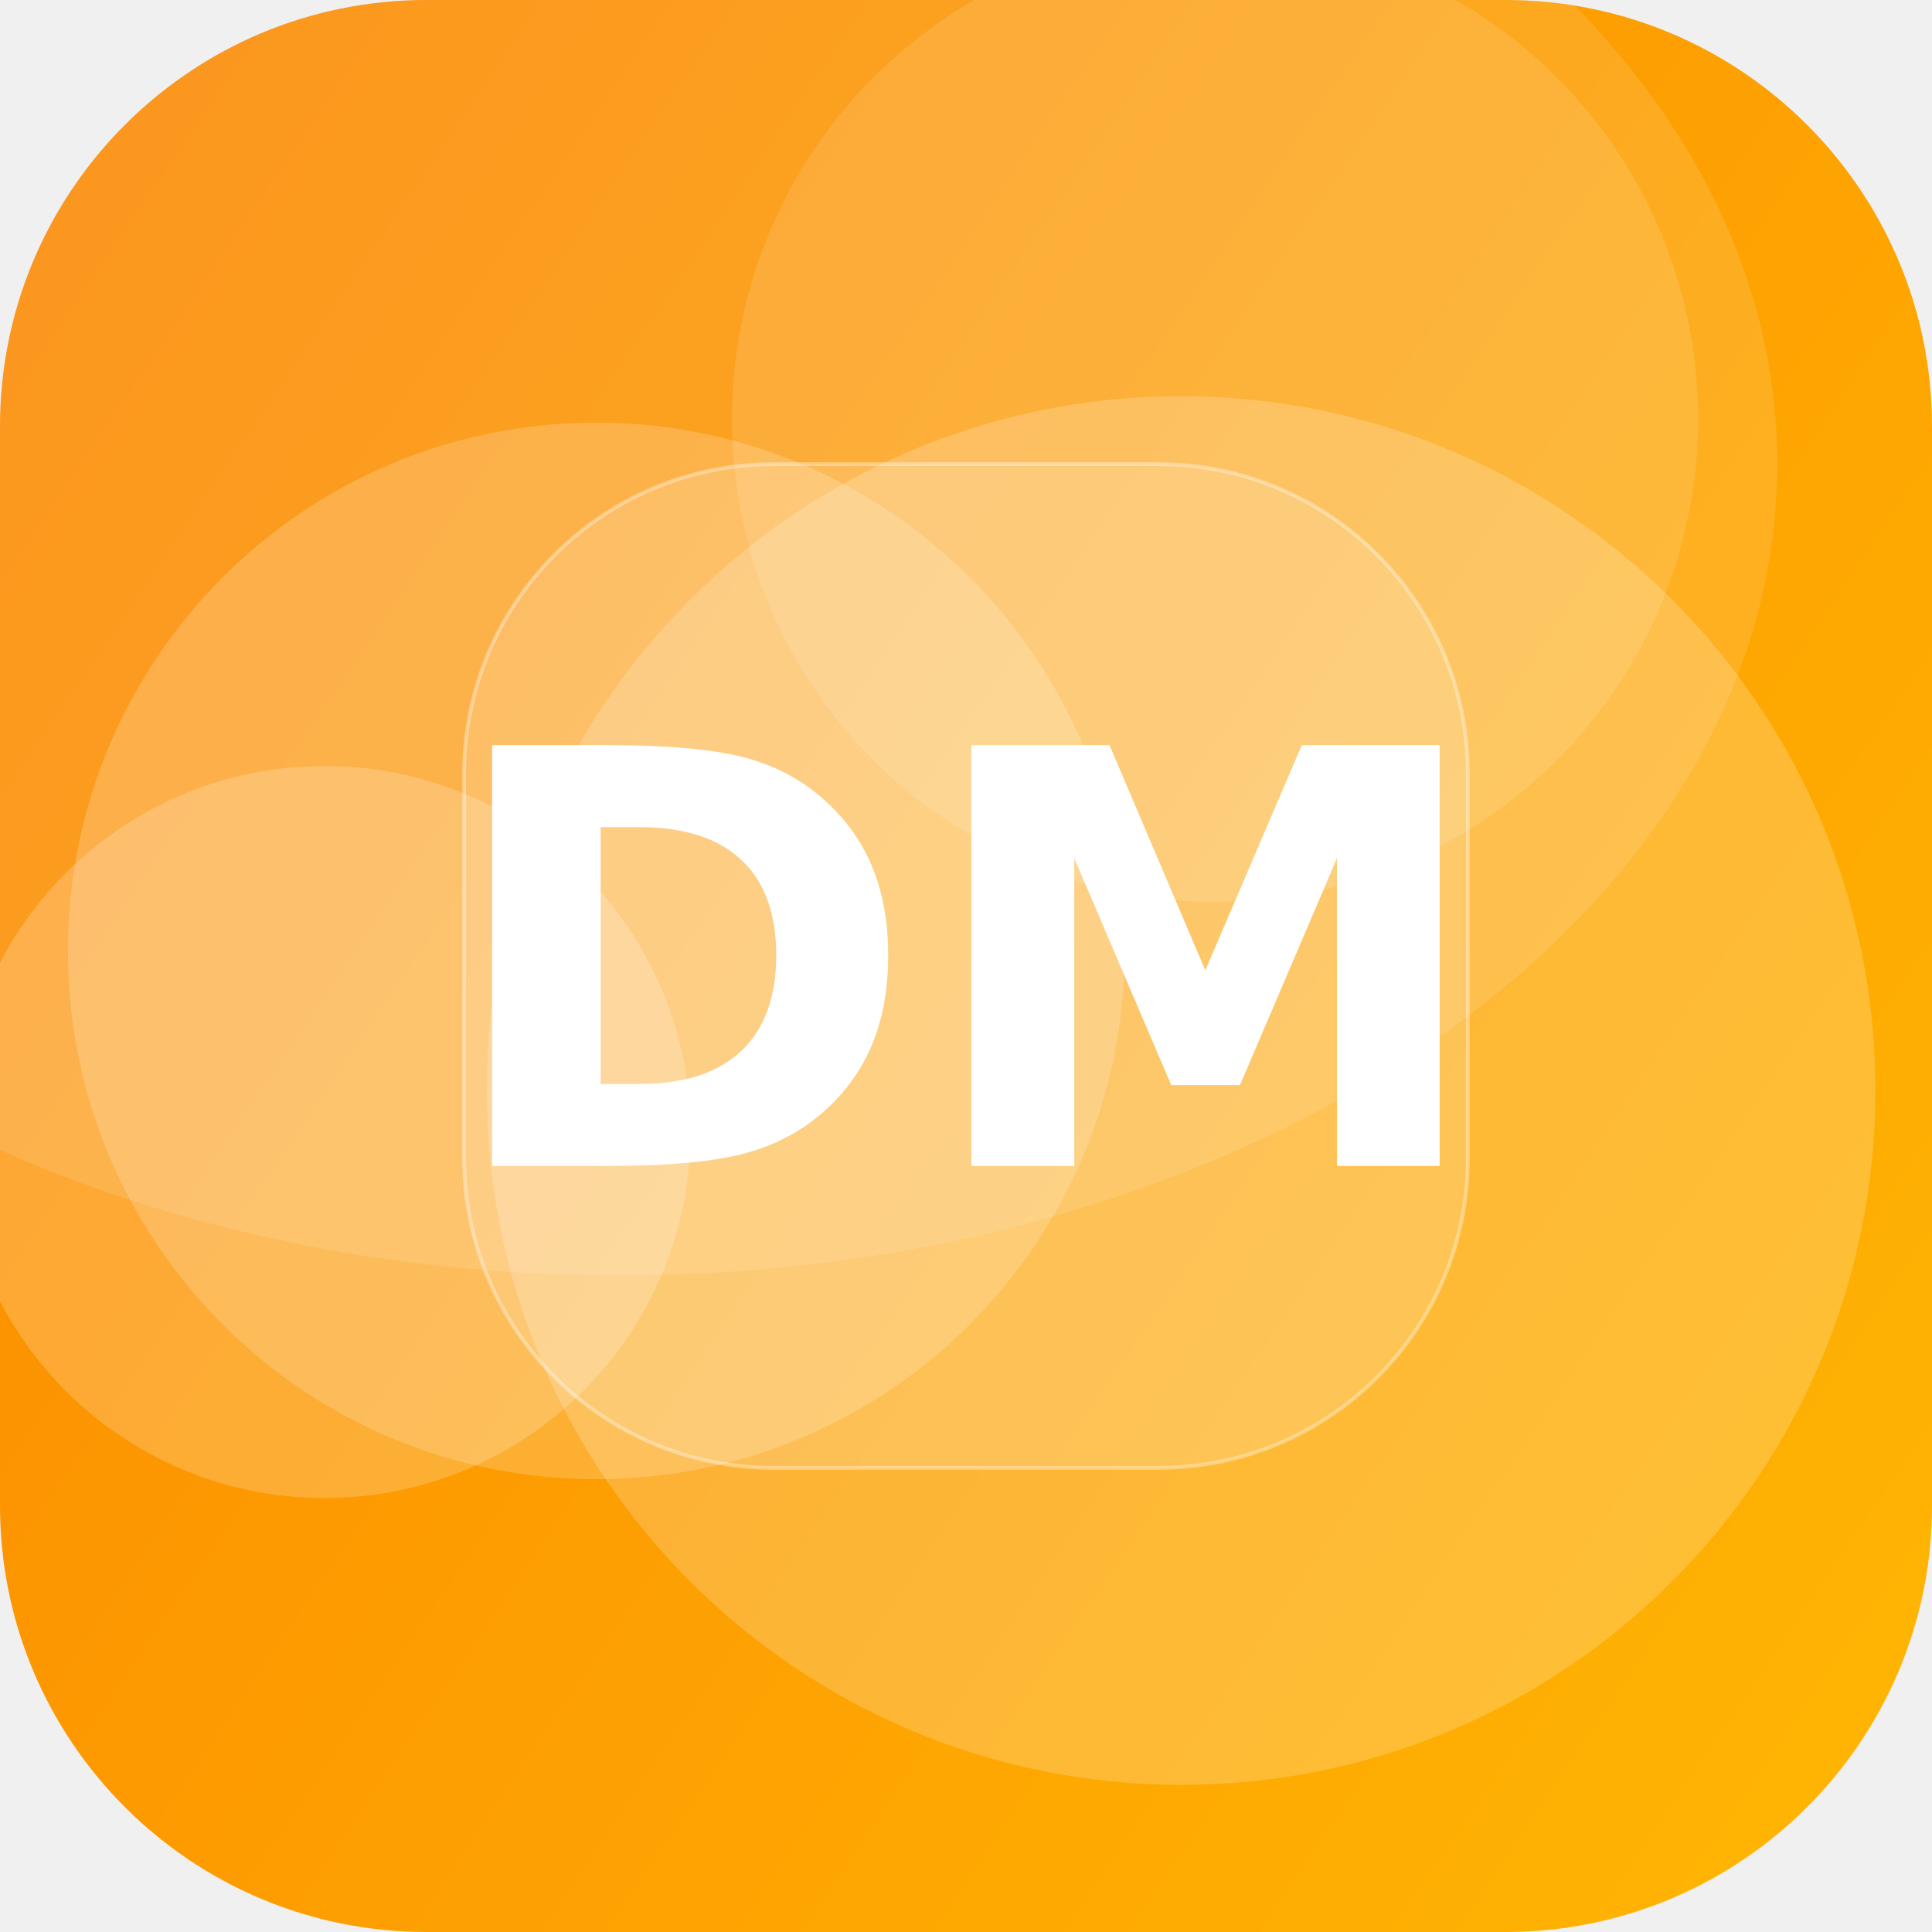
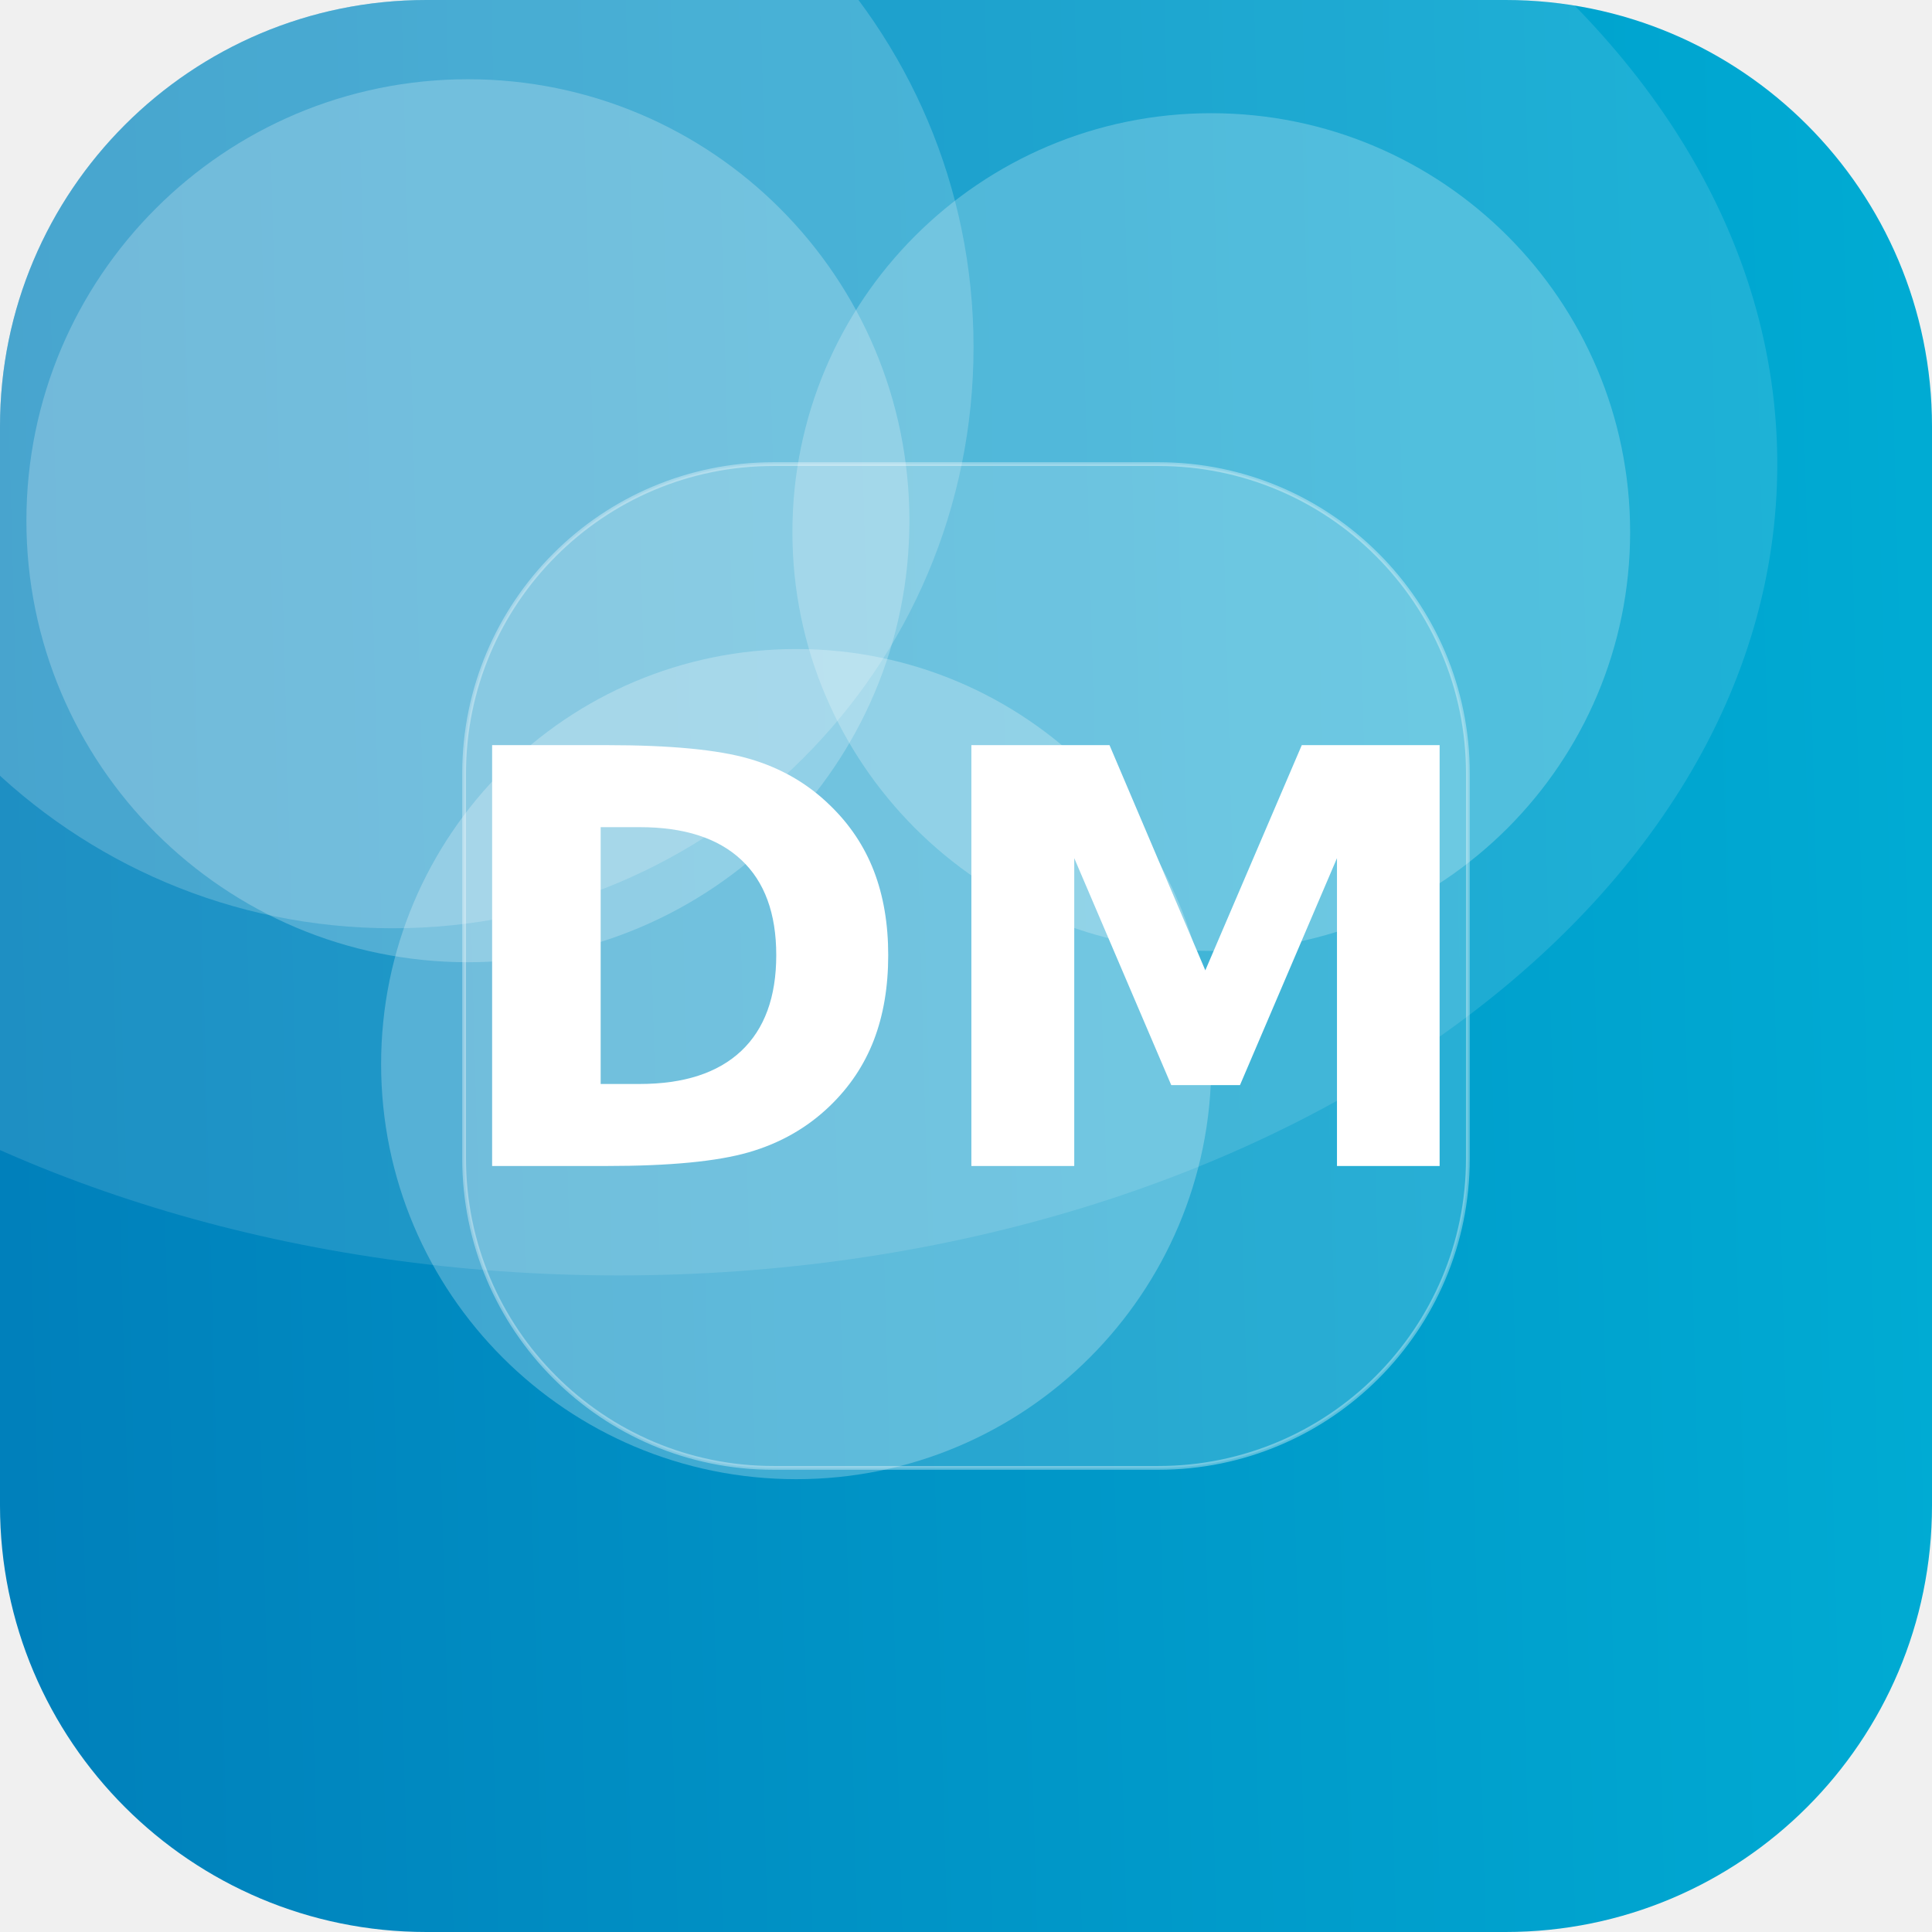
<svg xmlns="http://www.w3.org/2000/svg" width="512" height="512" viewBox="0 0 512 512">
  <defs>
-     <linearGradient id="g" x1="0" y1="0" x2="1" y2="1" gradientTransform="rotate(169 0.5 0.5)">
-       <stop offset="0" stop-color="#FFB703" />
-       <stop offset="1" stop-color="#FB8500" />
+     <linearGradient id="g" x1="0" y1="0" x2="1" y2="1" gradientTransform="rotate(133 0.5 0.5)">
+       <stop offset="0" stop-color="#00B4D8" />
+       <stop offset="1" stop-color="#0077B6" />
    </linearGradient>
    <clipPath id="c">
      <rect width="512" height="512" rx="113" />
    </clipPath>
  </defs>
  <g clip-path="url(#c)">
    <rect width="512" height="512" fill="url(#g)" />
-     <circle cx="86" cy="300" r="97" fill="#FFFFFF" fill-opacity="0.20" />
-     <circle cx="313" cy="289" r="184" fill="#FFFFFF" fill-opacity="0.20" />
-     <circle cx="158" cy="252" r="140" fill="#FFFFFF" fill-opacity="0.19" />
-     <circle cx="322" cy="111" r="128" fill="#FFFFFF" fill-opacity="0.12" />
+     <circle cx="211" cy="282" r="110" fill="#FFFFFF" fill-opacity="0.25" />
+     <circle cx="104" cy="92" r="154" fill="#FFFFFF" fill-opacity="0.19" />
+     <circle cx="321" cy="141" r="111" fill="#FFFFFF" fill-opacity="0.23" />
+     <circle cx="124" cy="138" r="117" fill="#FFFFFF" fill-opacity="0.23" />
    <ellipse cx="164" cy="123" rx="307" ry="215" fill="#FFFFFF" fill-opacity="0.12" />
    <rect x="123" y="123" width="266" height="266" rx="82" fill="#FFFFFF" fill-opacity="0.16" stroke="#FFFFFF" stroke-opacity="0.35" />
    <text x="50%" y="50%" dy="53" text-anchor="middle" font-family="DejaVu Sans, Helvetica, Arial, sans-serif" font-weight="bold" font-size="153" fill="#FFFFFF">DM</text>
  </g>
</svg>
